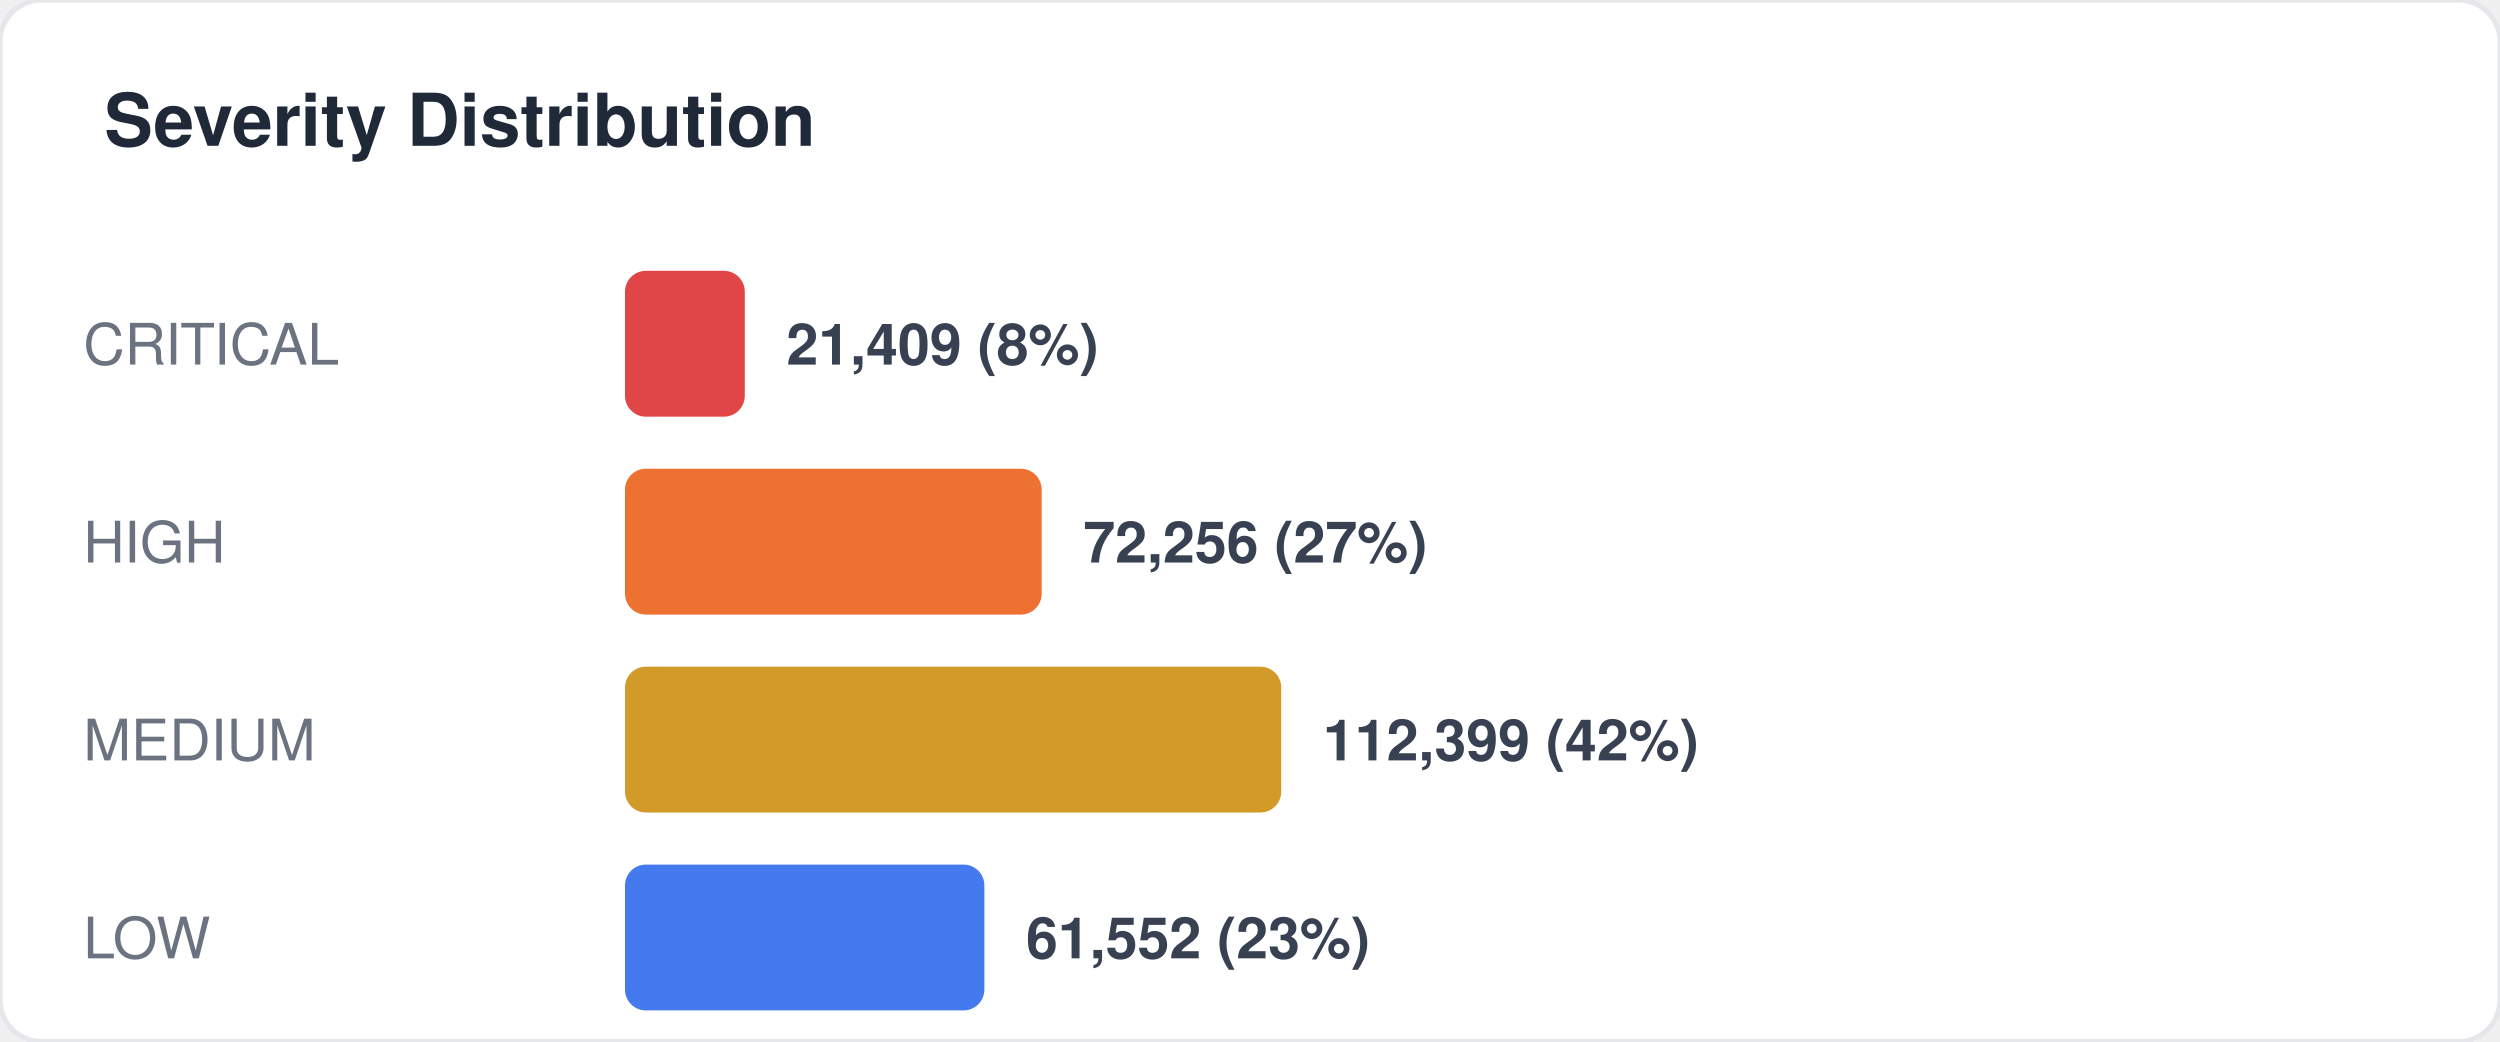
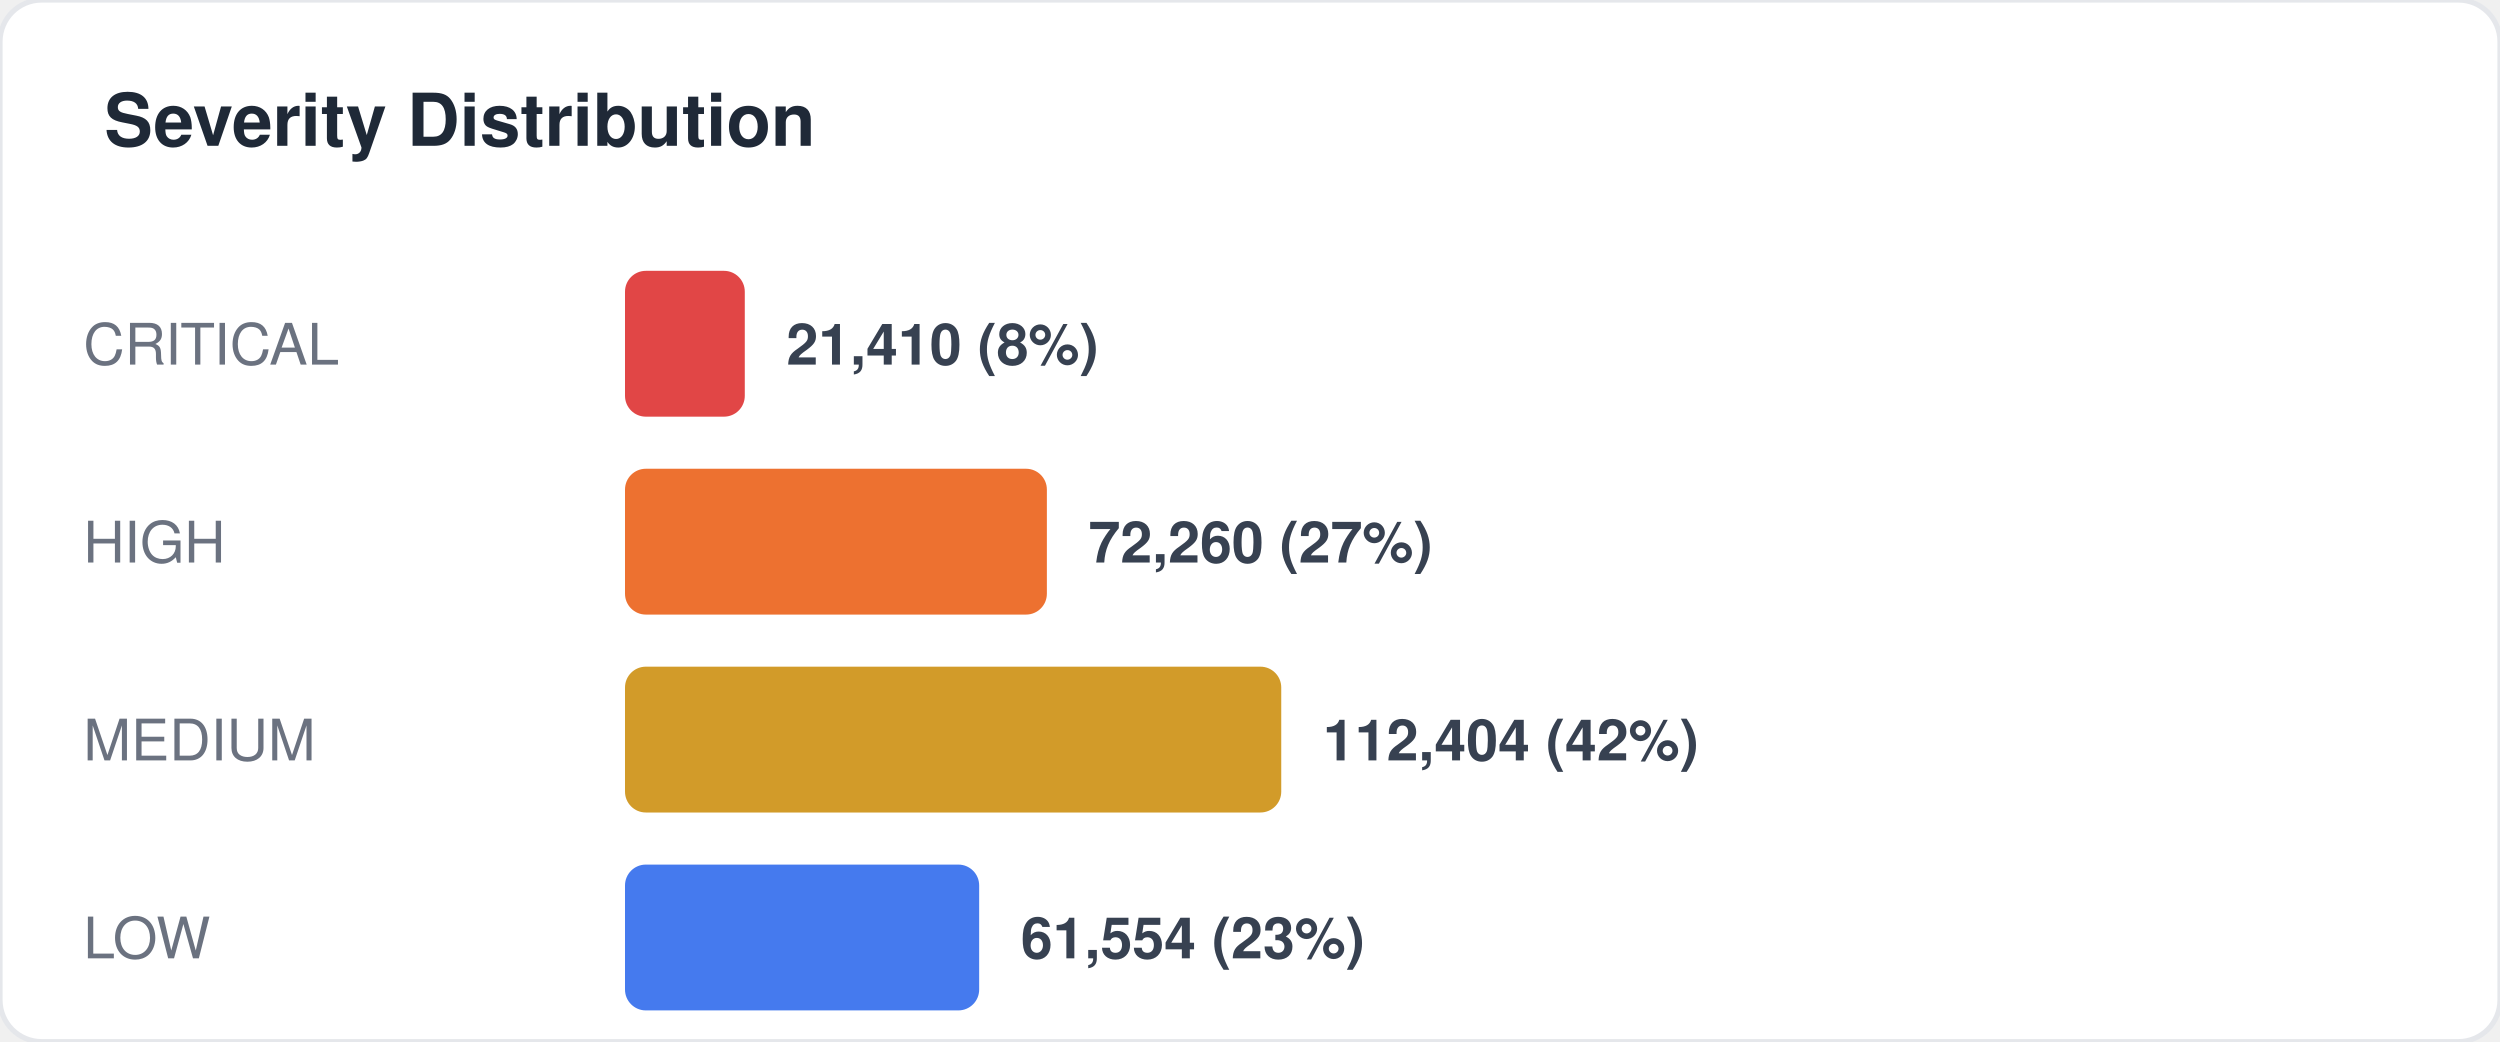
<svg xmlns="http://www.w3.org/2000/svg" width="480" height="200" viewBox="0 0 480 200" fill="none">
  <style>
  text { font-family: -apple-system, BlinkMacSystemFont, "Segoe UI", Helvetica, Arial, sans-serif; }
  .title { font-size: 14px; font-weight: 700; fill: #1f2937; }
  .label { font-size: 11px; fill: #6b7280; }
  .value { font-size: 11px; font-weight: 600; fill: #374151; }
  .big-number { font-size: 28px; font-weight: 800; fill: #111827; }
  .sub { font-size: 10px; fill: #9ca3af; }
</style>
  <rect width="480" height="200" rx="8" fill="#ffffff" stroke="#e5e7eb" stroke-width="1" />
  <text x="20" y="28" class="title">Severity Distribution</text>
  <text x="16" y="70" class="label">CRITICAL</text>
  <rect x="120" y="52" width="23" height="28" rx="4" fill="#dc2626" opacity="0.85" />
-   <text x="151" y="70" class="value">21,409 (8%)</text>
+   <text x="151" y="70" class="value">21,410 (8%)</text>
  <text x="16" y="108" class="label">HIGH</text>
-   <rect x="120" y="90" width="80" height="28" rx="4" fill="#ea580c" opacity="0.85" />
-   <text x="208" y="108" class="value">72,256 (27%)</text>
+   <rect x="120" y="90" width="81" height="28" rx="4" fill="#ea580c" opacity="0.85" />
+   <text x="209" y="108" class="value">72,260 (27%)</text>
  <text x="16" y="146" class="label">MEDIUM</text>
  <rect x="120" y="128" width="126" height="28" rx="4" fill="#ca8a04" opacity="0.85" />
-   <text x="254" y="146" class="value">112,399 (42%)</text>
+   <text x="254" y="146" class="value">112,404 (42%)</text>
  <text x="16" y="184" class="label">LOW</text>
-   <rect x="120" y="166" width="69" height="28" rx="4" fill="#2563eb" opacity="0.85" />
-   <text x="197" y="184" class="value">61,552 (23%)</text>
+   <rect x="120" y="166" width="68" height="28" rx="4" fill="#2563eb" opacity="0.85" />
+   <text x="196" y="184" class="value">61,554 (23%)</text>
</svg>
